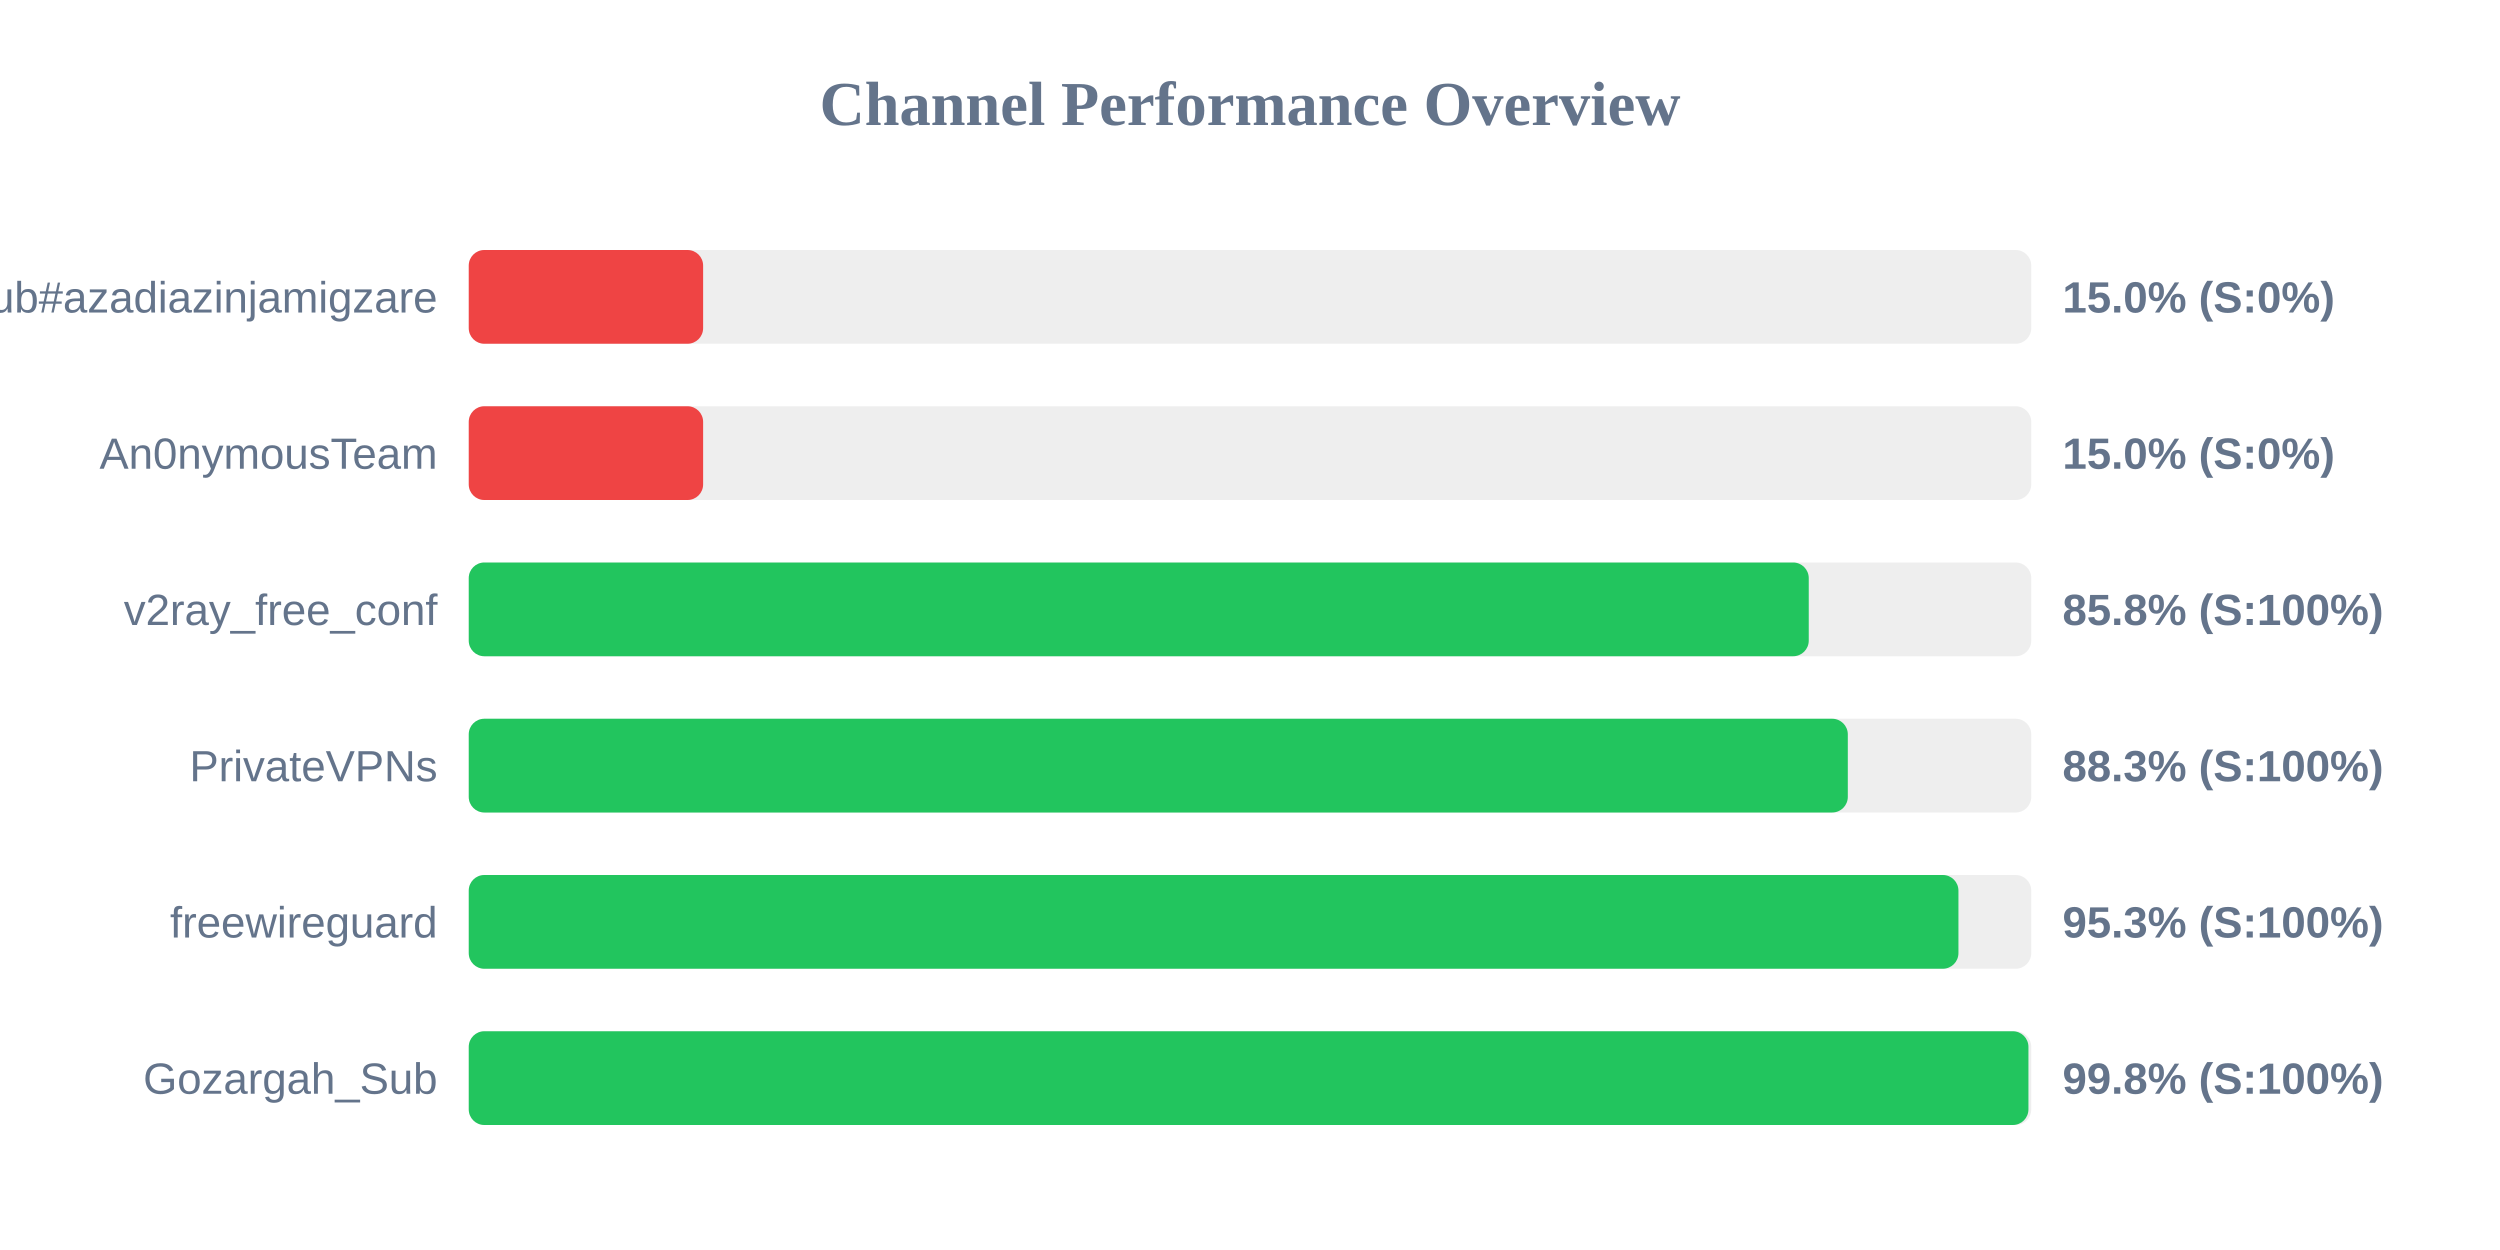
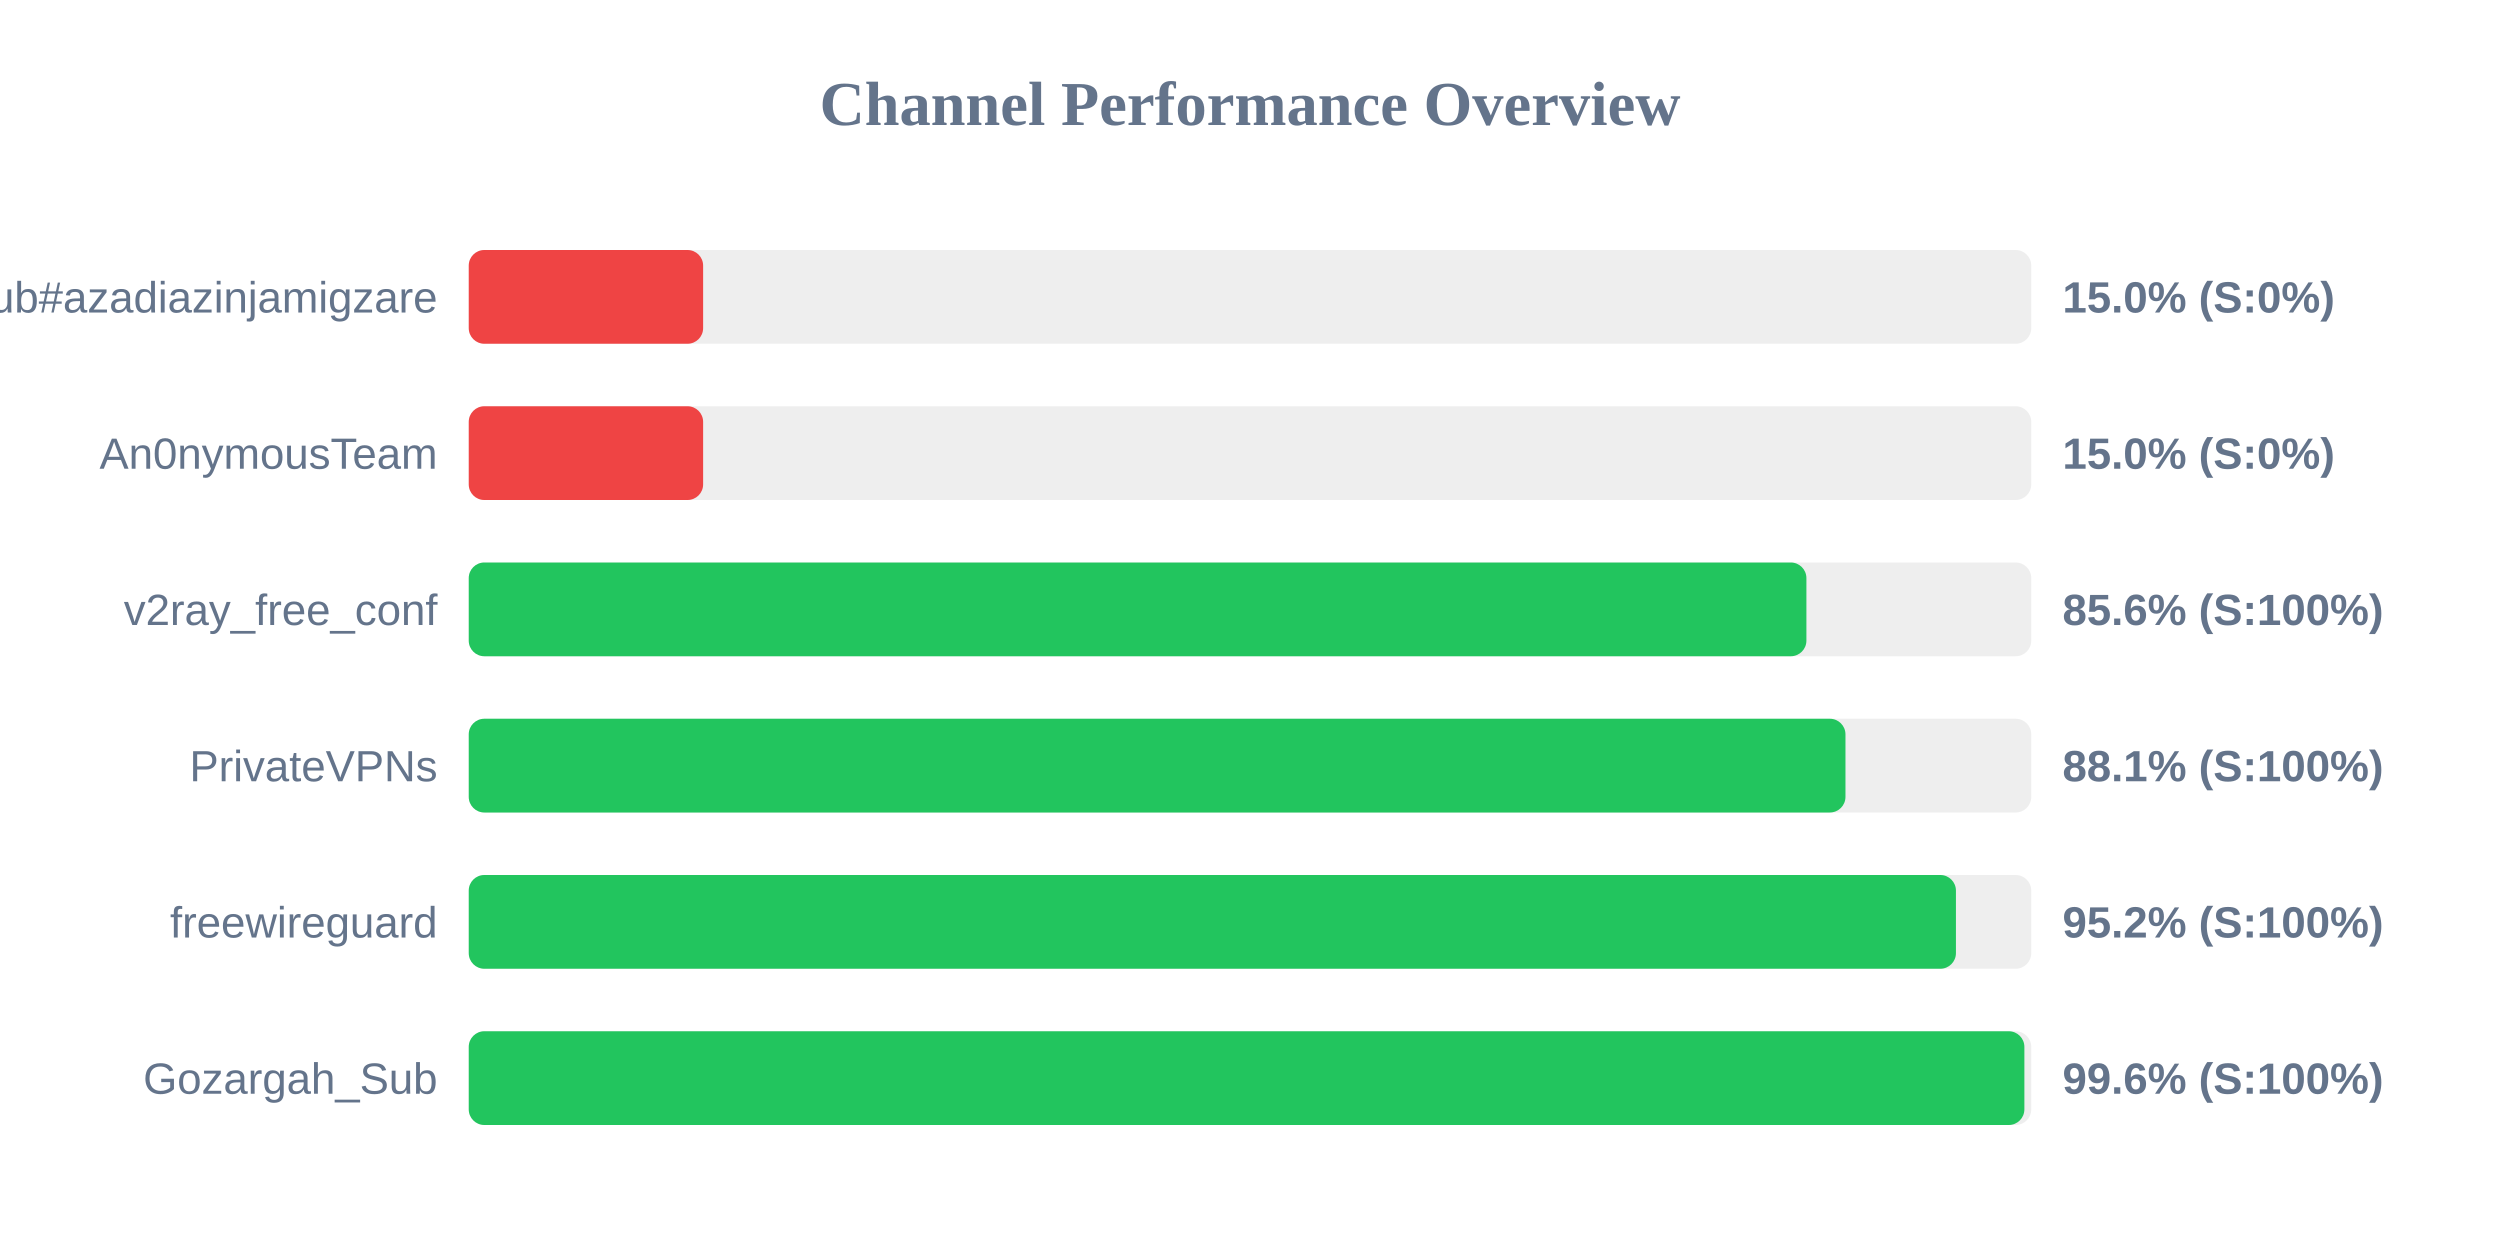
<svg xmlns="http://www.w3.org/2000/svg" width="800" height="400" version="1.1">
  <style>
        .row { font: 14px Arial; fill: #64748b; }
        .score { font: bold 14px Arial; fill: #64748b; }
    </style>
  <text x="400" y="40" text-anchor="middle" font-size="20px" font-weight="bold" fill="#64748b">Channel Performance Overview</text>
  <rect x="150" y="80" width="500" height="30" fill="#eee" rx="5" />
  <rect x="150" y="80" width="75.0" height="30" fill="#ef4444" rx="5" />
  <text x="140" y="100" text-anchor="end" class="row">Sub#azadiazinjamigzare</text>
  <text x="660" y="100" text-anchor="start" class="score">15.0% (S:0%)</text>
  <rect x="150" y="130" width="500" height="30" fill="#eee" rx="5" />
  <rect x="150" y="130" width="75.0" height="30" fill="#ef4444" rx="5" />
  <text x="140" y="150" text-anchor="end" class="row">An0nymousTeam</text>
  <text x="660" y="150" text-anchor="start" class="score">15.0% (S:0%)</text>
  <rect x="150" y="180" width="500" height="30" fill="#eee" rx="5" />
-   <rect x="150" y="180" width="428.8" height="30" fill="#22c55e" rx="5" />
+   <rect x="150" y="180" width="428.05" height="30" fill="#22c55e" rx="5" />
  <text x="140" y="200" text-anchor="end" class="row">v2ray_free_conf</text>
-   <text x="660" y="200" text-anchor="start" class="score">85.8% (S:100%)</text>
+   <text x="660" y="200" text-anchor="start" class="score">85.6% (S:100%)</text>
  <rect x="150" y="230" width="500" height="30" fill="#eee" rx="5" />
-   <rect x="150" y="230" width="441.3" height="30" fill="#22c55e" rx="5" />
+   <rect x="150" y="230" width="440.55" height="30" fill="#22c55e" rx="5" />
  <text x="140" y="250" text-anchor="end" class="row">PrivateVPNs</text>
-   <text x="660" y="250" text-anchor="start" class="score">88.3% (S:100%)</text>
+   <text x="660" y="250" text-anchor="start" class="score">88.1% (S:100%)</text>
  <rect x="150" y="280" width="500" height="30" fill="#eee" rx="5" />
-   <rect x="150" y="280" width="476.7" height="30" fill="#22c55e" rx="5" />
+   <rect x="150" y="280" width="475.9" height="30" fill="#22c55e" rx="5" />
  <text x="140" y="300" text-anchor="end" class="row">freewireguard</text>
-   <text x="660" y="300" text-anchor="start" class="score">95.3% (S:100%)</text>
+   <text x="660" y="300" text-anchor="start" class="score">95.2% (S:100%)</text>
  <rect x="150" y="330" width="500" height="30" fill="#eee" rx="5" />
-   <rect x="150" y="330" width="499.1" height="30" fill="#22c55e" rx="5" />
+   <rect x="150" y="330" width="497.8" height="30" fill="#22c55e" rx="5" />
  <text x="140" y="350" text-anchor="end" class="row">Gozargah_Sub</text>
-   <text x="660" y="350" text-anchor="start" class="score">99.8% (S:100%)</text>
+   <text x="660" y="350" text-anchor="start" class="score">99.6% (S:100%)</text>
</svg>
